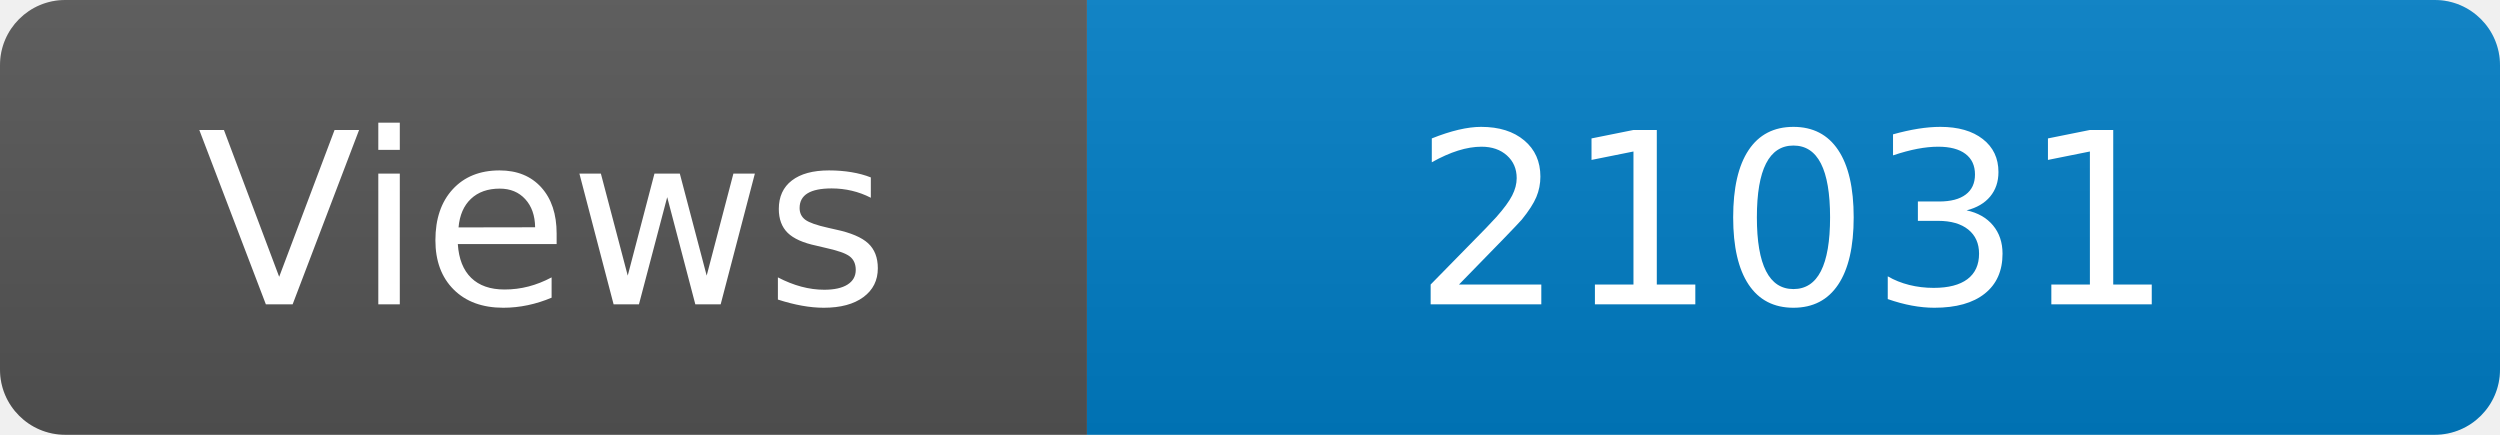
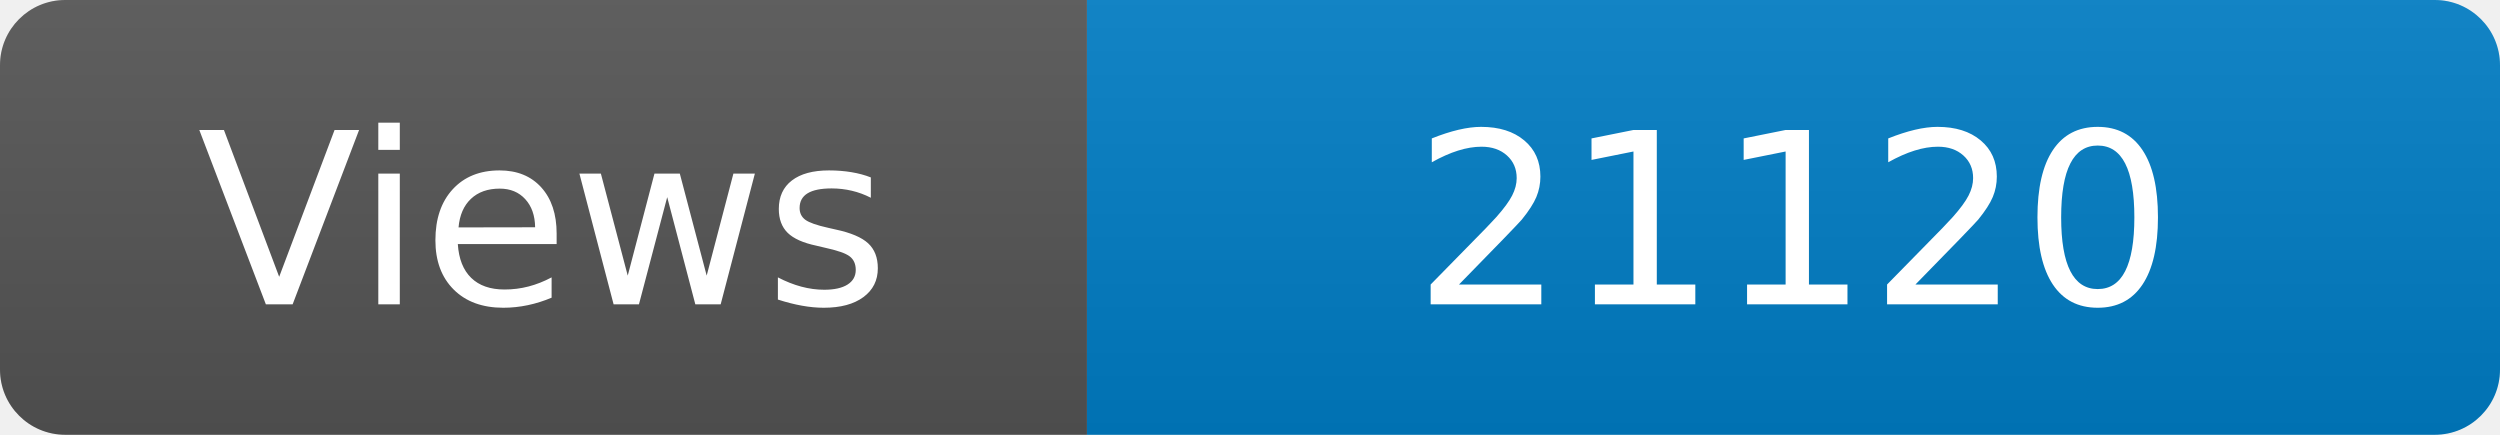
<svg xmlns="http://www.w3.org/2000/svg" width="115" height="20" role="img" aria-label="Maintained?: yes">
  <linearGradient id="s" x2="0" y2="100%">
    <stop offset="0" stop-color="#bbb" stop-opacity=".1" />
    <stop offset="1" stop-opacity=".1" />
  </linearGradient>
  <clipPath id="r">
    <rect width="115" height="20" rx="3" fill="#fff" />
  </clipPath>
  <g clip-path="url(#r)">
    <rect width="50" height="20" fill="#555" />
    <rect x="50" width="160" height="20" fill="#007ec6" />
    <rect width="115" height="20" fill="url(#s)" />
  </g>
  <g fill="#fff" text-anchor="middle" font-family="Verdana,Geneva,DejaVu Sans,sans-serif" font-size="110">
    <text x="250" y="140" transform="scale(.1)" fill="#fff">Views</text>
-     <text x="825" y="140" transform="scale(.1)" fill="#fff">21031</text>
+     <text x="825" y="140" transform="scale(.1)" fill="#fff">21120</text>
  </g>
</svg>
